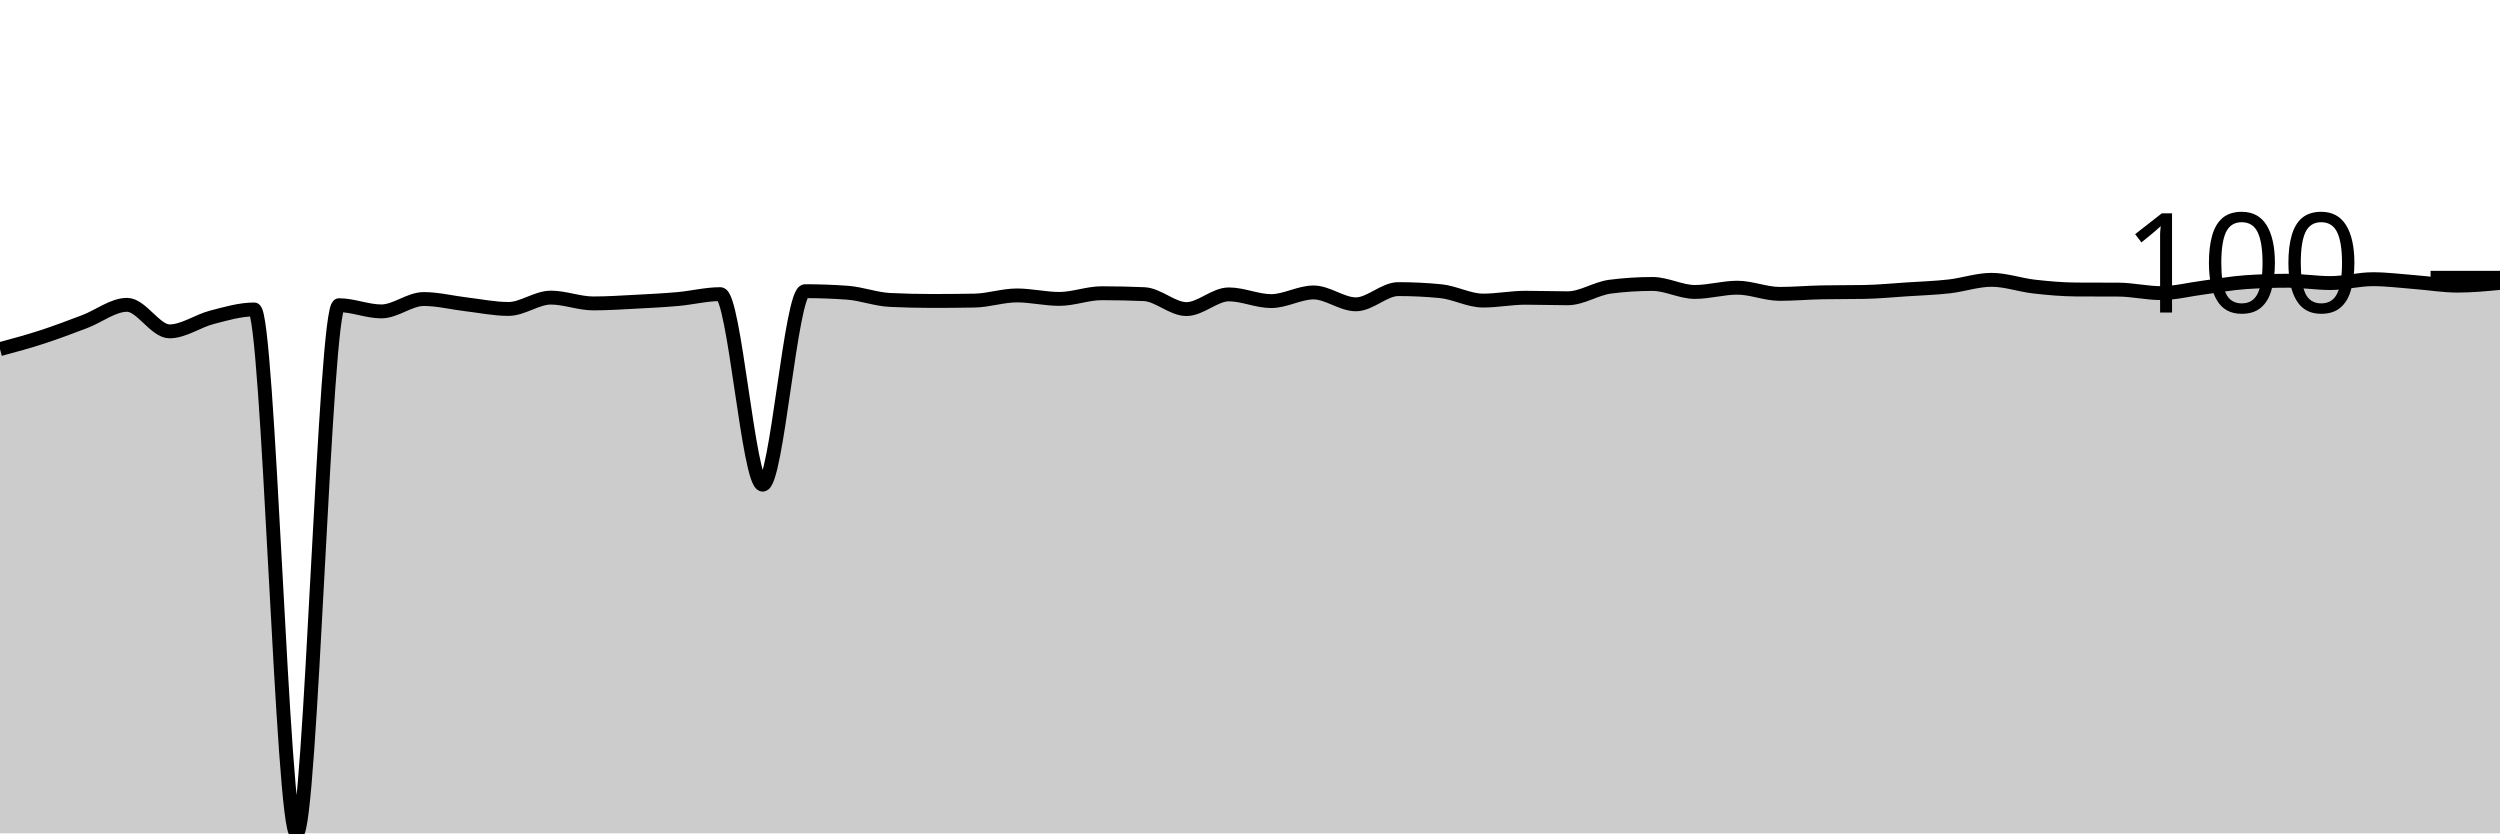
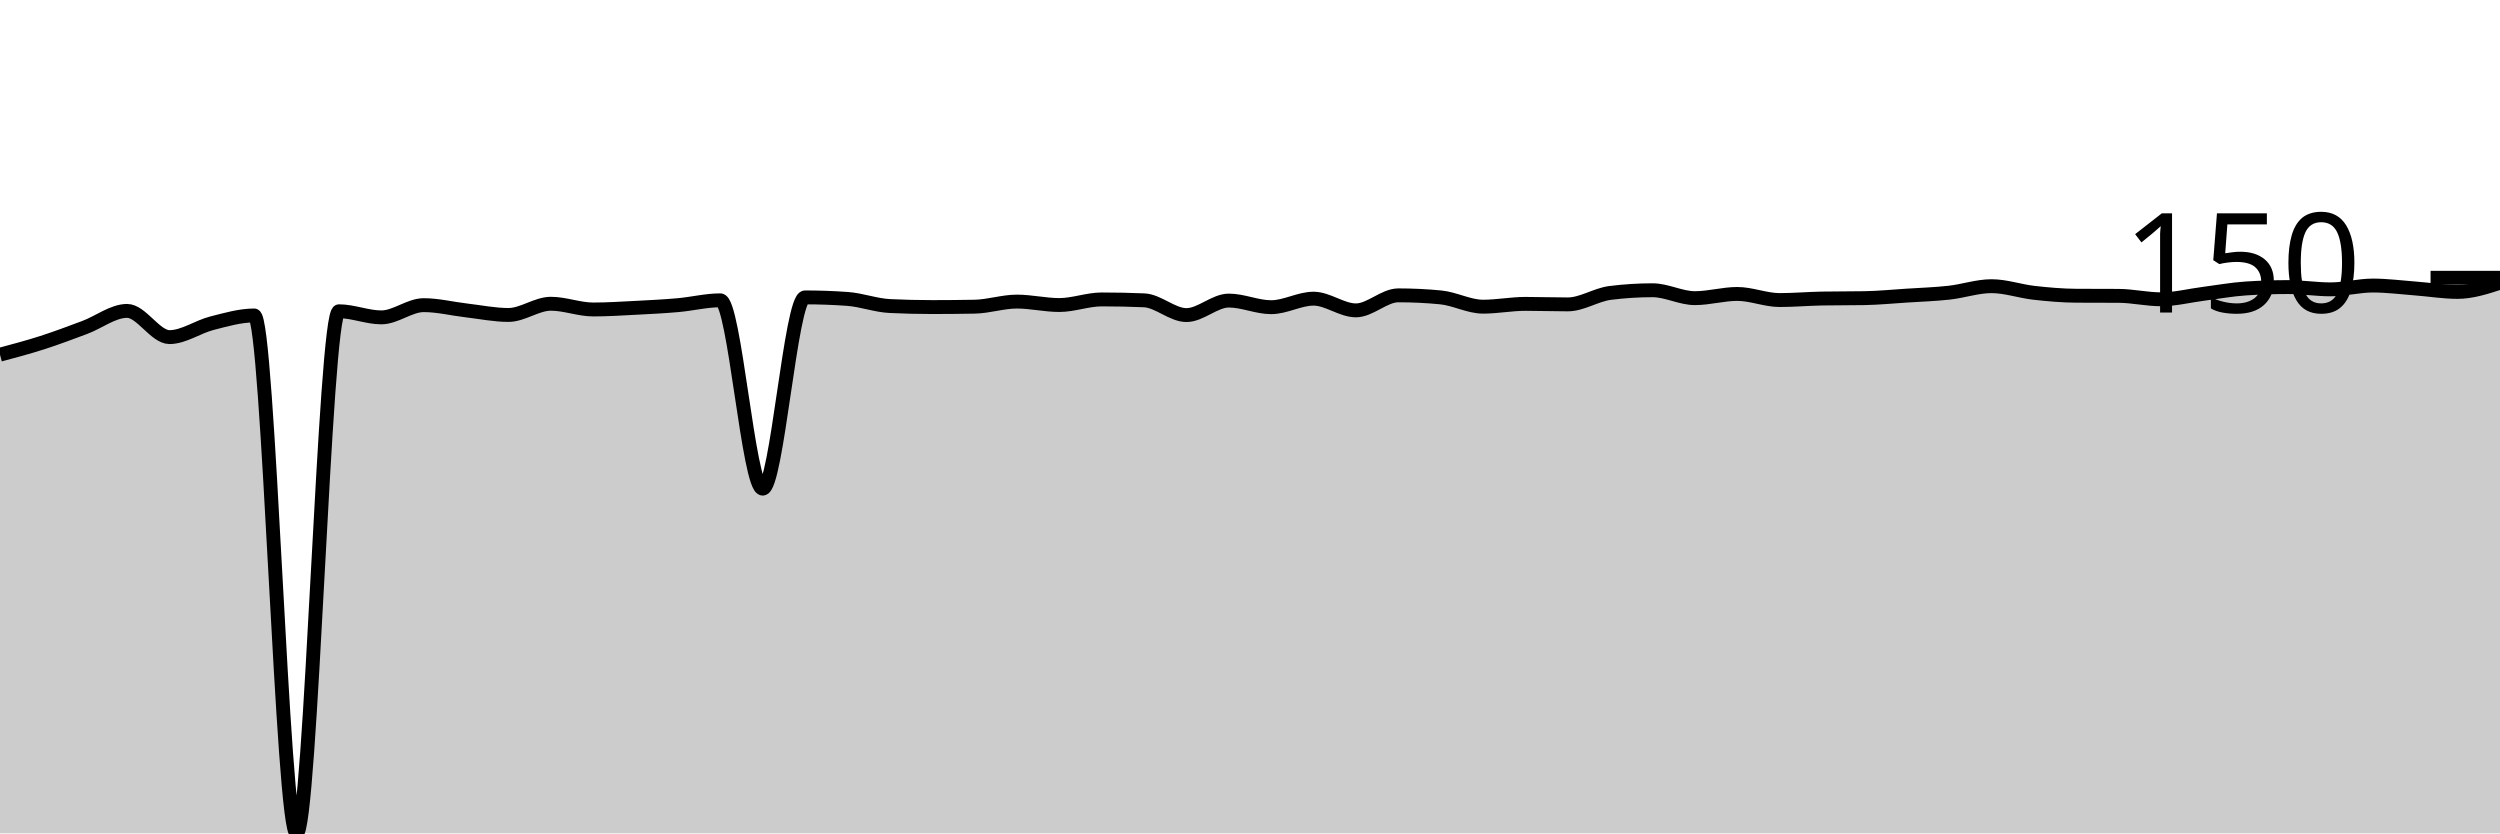
<svg xmlns="http://www.w3.org/2000/svg" viewBox="0 0 180 60">
  <g transform="translate(0,20)">
-     <path class="area" fill="rgba(0, 0, 0, 0.2)" d="M0,5.138C1.017,4.863,2.034,4.588,3.051,4.257C4.068,3.926,5.085,3.538,6.102,3.153C7.119,2.768,8.136,1.948,9.153,1.948C10.169,1.948,11.186,3.858,12.203,3.858C13.22,3.858,14.237,3.11,15.254,2.847C16.271,2.584,17.288,2.281,18.305,2.281C19.322,2.281,20.339,40,21.356,40C22.373,40,23.39,1.975,24.407,1.975C25.424,1.975,26.441,2.421,27.458,2.421C28.475,2.421,29.492,1.53,30.508,1.53C31.525,1.53,32.542,1.791,33.559,1.911C34.576,2.03,35.593,2.244,36.61,2.244C37.627,2.244,38.644,1.428,39.661,1.428C40.678,1.428,41.695,1.846,42.712,1.846C43.729,1.846,44.746,1.778,45.763,1.725C46.78,1.672,47.797,1.621,48.814,1.53C49.831,1.439,50.847,1.178,51.864,1.178C52.881,1.178,53.898,14.895,54.915,14.895C55.932,14.895,56.949,0.965,57.966,0.965C58.983,0.965,60,1.002,61.017,1.076C62.034,1.15,63.051,1.546,64.068,1.595C65.085,1.645,66.102,1.669,67.119,1.669C68.136,1.669,69.153,1.66,70.169,1.642C71.186,1.623,72.203,1.271,73.22,1.271C74.237,1.271,75.254,1.521,76.271,1.521C77.288,1.521,78.305,1.113,79.322,1.113C80.339,1.113,81.356,1.135,82.373,1.178C83.39,1.221,84.407,2.254,85.424,2.254C86.441,2.254,87.458,1.196,88.475,1.196C89.492,1.196,90.508,1.679,91.525,1.679C92.542,1.679,93.559,1.057,94.576,1.057C95.593,1.057,96.61,1.911,97.627,1.911C98.644,1.911,99.661,0.816,100.678,0.816C101.695,0.816,102.712,0.866,103.729,0.965C104.746,1.063,105.763,1.642,106.78,1.642C107.797,1.642,108.814,1.438,109.831,1.438C110.847,1.438,111.864,1.475,112.881,1.475C113.898,1.475,114.915,0.77,115.932,0.64C116.949,0.51,117.966,0.445,118.983,0.445C120,0.445,121.017,1.02,122.034,1.02C123.051,1.02,124.068,0.714,125.085,0.714C126.102,0.714,127.119,1.159,128.136,1.159C129.153,1.159,130.169,1.067,131.186,1.048C132.203,1.029,133.22,1.039,134.237,1.02C135.254,1.002,136.271,0.901,137.288,0.835C138.305,0.768,139.322,0.736,140.339,0.621C141.356,0.507,142.373,0.148,143.39,0.148C144.407,0.148,145.424,0.515,146.441,0.631C147.458,0.747,148.475,0.838,149.492,0.844C150.508,0.85,151.525,0.847,152.542,0.853C153.559,0.859,154.576,1.104,155.593,1.104C156.61,1.104,157.627,0.836,158.644,0.705C159.661,0.573,160.678,0.383,161.695,0.315C162.712,0.247,163.729,0.213,164.746,0.213C165.763,0.213,166.78,0.38,167.797,0.38C168.814,0.38,169.831,0.102,170.847,0.102C171.864,0.102,172.881,0.238,173.898,0.315C174.915,0.393,175.932,0.566,176.949,0.566C177.966,0.566,178.983,0.468,180,0.371L180,40C178.983,40,177.966,40,176.949,40C175.932,40,174.915,40,173.898,40C172.881,40,171.864,40,170.847,40C169.831,40,168.814,40,167.797,40C166.78,40,165.763,40,164.746,40C163.729,40,162.712,40,161.695,40C160.678,40,159.661,40,158.644,40C157.627,40,156.61,40,155.593,40C154.576,40,153.559,40,152.542,40C151.525,40,150.508,40,149.492,40C148.475,40,147.458,40,146.441,40C145.424,40,144.407,40,143.39,40C142.373,40,141.356,40,140.339,40C139.322,40,138.305,40,137.288,40C136.271,40,135.254,40,134.237,40C133.22,40,132.203,40,131.186,40C130.169,40,129.153,40,128.136,40C127.119,40,126.102,40,125.085,40C124.068,40,123.051,40,122.034,40C121.017,40,120,40,118.983,40C117.966,40,116.949,40,115.932,40C114.915,40,113.898,40,112.881,40C111.864,40,110.847,40,109.831,40C108.814,40,107.797,40,106.78,40C105.763,40,104.746,40,103.729,40C102.712,40,101.695,40,100.678,40C99.661,40,98.644,40,97.627,40C96.61,40,95.593,40,94.576,40C93.559,40,92.542,40,91.525,40C90.508,40,89.492,40,88.475,40C87.458,40,86.441,40,85.424,40C84.407,40,83.39,40,82.373,40C81.356,40,80.339,40,79.322,40C78.305,40,77.288,40,76.271,40C75.254,40,74.237,40,73.22,40C72.203,40,71.186,40,70.169,40C69.153,40,68.136,40,67.119,40C66.102,40,65.085,40,64.068,40C63.051,40,62.034,40,61.017,40C60,40,58.983,40,57.966,40C56.949,40,55.932,40,54.915,40C53.898,40,52.881,40,51.864,40C50.847,40,49.831,40,48.814,40C47.797,40,46.78,40,45.763,40C44.746,40,43.729,40,42.712,40C41.695,40,40.678,40,39.661,40C38.644,40,37.627,40,36.61,40C35.593,40,34.576,40,33.559,40C32.542,40,31.525,40,30.508,40C29.492,40,28.475,40,27.458,40C26.441,40,25.424,40,24.407,40C23.39,40,22.373,40,21.356,40C20.339,40,19.322,40,18.305,40C17.288,40,16.271,40,15.254,40C14.237,40,13.22,40,12.203,40C11.186,40,10.169,40,9.153,40C8.136,40,7.119,40,6.102,40C5.085,40,4.068,40,3.051,40C2.034,40,1.017,40,0,40Z" />
-     <path class="line" stroke="black" fill="none" d="M0,5.138C1.017,4.863,2.034,4.588,3.051,4.257C4.068,3.926,5.085,3.538,6.102,3.153C7.119,2.768,8.136,1.948,9.153,1.948C10.169,1.948,11.186,3.858,12.203,3.858C13.22,3.858,14.237,3.11,15.254,2.847C16.271,2.584,17.288,2.281,18.305,2.281C19.322,2.281,20.339,40,21.356,40C22.373,40,23.39,1.975,24.407,1.975C25.424,1.975,26.441,2.421,27.458,2.421C28.475,2.421,29.492,1.53,30.508,1.53C31.525,1.53,32.542,1.791,33.559,1.911C34.576,2.03,35.593,2.244,36.61,2.244C37.627,2.244,38.644,1.428,39.661,1.428C40.678,1.428,41.695,1.846,42.712,1.846C43.729,1.846,44.746,1.778,45.763,1.725C46.78,1.672,47.797,1.621,48.814,1.53C49.831,1.439,50.847,1.178,51.864,1.178C52.881,1.178,53.898,14.895,54.915,14.895C55.932,14.895,56.949,0.965,57.966,0.965C58.983,0.965,60,1.002,61.017,1.076C62.034,1.15,63.051,1.546,64.068,1.595C65.085,1.645,66.102,1.669,67.119,1.669C68.136,1.669,69.153,1.66,70.169,1.642C71.186,1.623,72.203,1.271,73.22,1.271C74.237,1.271,75.254,1.521,76.271,1.521C77.288,1.521,78.305,1.113,79.322,1.113C80.339,1.113,81.356,1.135,82.373,1.178C83.39,1.221,84.407,2.254,85.424,2.254C86.441,2.254,87.458,1.196,88.475,1.196C89.492,1.196,90.508,1.679,91.525,1.679C92.542,1.679,93.559,1.057,94.576,1.057C95.593,1.057,96.61,1.911,97.627,1.911C98.644,1.911,99.661,0.816,100.678,0.816C101.695,0.816,102.712,0.866,103.729,0.965C104.746,1.063,105.763,1.642,106.78,1.642C107.797,1.642,108.814,1.438,109.831,1.438C110.847,1.438,111.864,1.475,112.881,1.475C113.898,1.475,114.915,0.77,115.932,0.64C116.949,0.51,117.966,0.445,118.983,0.445C120,0.445,121.017,1.02,122.034,1.02C123.051,1.02,124.068,0.714,125.085,0.714C126.102,0.714,127.119,1.159,128.136,1.159C129.153,1.159,130.169,1.067,131.186,1.048C132.203,1.029,133.22,1.039,134.237,1.02C135.254,1.002,136.271,0.901,137.288,0.835C138.305,0.768,139.322,0.736,140.339,0.621C141.356,0.507,142.373,0.148,143.39,0.148C144.407,0.148,145.424,0.515,146.441,0.631C147.458,0.747,148.475,0.838,149.492,0.844C150.508,0.85,151.525,0.847,152.542,0.853C153.559,0.859,154.576,1.104,155.593,1.104C156.61,1.104,157.627,0.836,158.644,0.705C159.661,0.573,160.678,0.383,161.695,0.315C162.712,0.247,163.729,0.213,164.746,0.213C165.763,0.213,166.78,0.38,167.797,0.38C168.814,0.38,169.831,0.102,170.847,0.102C171.864,0.102,172.881,0.238,173.898,0.315C174.915,0.393,175.932,0.566,176.949,0.566C177.966,0.566,178.983,0.468,180,0.371" />
+     <path class="area" fill="rgba(0, 0, 0, 0.2)" d="M0,5.537C1.017,5.265,2.034,4.994,3.051,4.667C4.068,4.34,5.085,3.956,6.102,3.576C7.119,3.195,8.136,2.384,9.153,2.384C10.169,2.384,11.186,4.272,12.203,4.272C13.22,4.272,14.237,3.533,15.254,3.273C16.271,3.013,17.288,2.714,18.305,2.714C19.322,2.714,20.339,40,21.356,40C22.373,40,23.39,2.411,24.407,2.411C25.424,2.411,26.441,2.851,27.458,2.851C28.475,2.851,29.492,1.971,30.508,1.971C31.525,1.971,32.542,2.229,33.559,2.347C34.576,2.465,35.593,2.677,36.61,2.677C37.627,2.677,38.644,1.87,39.661,1.87C40.678,1.87,41.695,2.283,42.712,2.283C43.729,2.283,44.746,2.216,45.763,2.164C46.78,2.112,47.797,2.061,48.814,1.971C49.831,1.881,50.847,1.623,51.864,1.623C52.881,1.623,53.898,15.182,54.915,15.182C55.932,15.182,56.949,1.412,57.966,1.412C58.983,1.412,60,1.449,61.017,1.522C62.034,1.595,63.051,1.986,64.068,2.035C65.085,2.084,66.102,2.109,67.119,2.109C68.136,2.109,69.153,2.099,70.169,2.081C71.186,2.063,72.203,1.714,73.22,1.714C74.237,1.714,75.254,1.962,76.271,1.962C77.288,1.962,78.305,1.559,79.322,1.559C80.339,1.559,81.356,1.58,82.373,1.623C83.39,1.666,84.407,2.686,85.424,2.686C86.441,2.686,87.458,1.641,88.475,1.641C89.492,1.641,90.508,2.118,91.525,2.118C92.542,2.118,93.559,1.504,94.576,1.504C95.593,1.504,96.61,2.347,97.627,2.347C98.644,2.347,99.661,1.265,100.678,1.265C101.695,1.265,102.712,1.314,103.729,1.412C104.746,1.51,105.763,2.081,106.78,2.081C107.797,2.081,108.814,1.879,109.831,1.879C110.847,1.879,111.864,1.916,112.881,1.916C113.898,1.916,114.915,1.219,115.932,1.091C116.949,0.963,117.966,0.898,118.983,0.898C120,0.898,121.017,1.467,122.034,1.467C123.051,1.467,124.068,1.164,125.085,1.164C126.102,1.164,127.119,1.604,128.136,1.604C129.153,1.604,130.169,1.513,131.186,1.494C132.203,1.476,133.22,1.485,134.237,1.467C135.254,1.449,136.271,1.349,137.288,1.284C138.305,1.218,139.322,1.186,140.339,1.073C141.356,0.96,142.373,0.605,143.39,0.605C144.407,0.605,145.424,0.967,146.441,1.082C147.458,1.196,148.475,1.287,149.492,1.293C150.508,1.299,151.525,1.296,152.542,1.302C153.559,1.308,154.576,1.549,155.593,1.549C156.61,1.549,157.627,1.285,158.644,1.155C159.661,1.025,160.678,0.837,161.695,0.77C162.712,0.703,163.729,0.669,164.746,0.669C165.763,0.669,166.78,0.834,167.797,0.834C168.814,0.834,169.831,0.559,170.847,0.559C171.864,0.559,172.881,0.694,173.898,0.77C174.915,0.847,175.932,1.018,176.949,1.018C177.966,1.018,178.983,0.688,180,0.358L180,40C178.983,40,177.966,40,176.949,40C175.932,40,174.915,40,173.898,40C172.881,40,171.864,40,170.847,40C169.831,40,168.814,40,167.797,40C166.78,40,165.763,40,164.746,40C163.729,40,162.712,40,161.695,40C160.678,40,159.661,40,158.644,40C157.627,40,156.61,40,155.593,40C154.576,40,153.559,40,152.542,40C151.525,40,150.508,40,149.492,40C148.475,40,147.458,40,146.441,40C145.424,40,144.407,40,143.39,40C142.373,40,141.356,40,140.339,40C139.322,40,138.305,40,137.288,40C136.271,40,135.254,40,134.237,40C133.22,40,132.203,40,131.186,40C130.169,40,129.153,40,128.136,40C127.119,40,126.102,40,125.085,40C124.068,40,123.051,40,122.034,40C121.017,40,120,40,118.983,40C117.966,40,116.949,40,115.932,40C114.915,40,113.898,40,112.881,40C111.864,40,110.847,40,109.831,40C108.814,40,107.797,40,106.78,40C105.763,40,104.746,40,103.729,40C102.712,40,101.695,40,100.678,40C99.661,40,98.644,40,97.627,40C96.61,40,95.593,40,94.576,40C93.559,40,92.542,40,91.525,40C90.508,40,89.492,40,88.475,40C87.458,40,86.441,40,85.424,40C84.407,40,83.39,40,82.373,40C81.356,40,80.339,40,79.322,40C78.305,40,77.288,40,76.271,40C75.254,40,74.237,40,73.22,40C72.203,40,71.186,40,70.169,40C69.153,40,68.136,40,67.119,40C66.102,40,65.085,40,64.068,40C63.051,40,62.034,40,61.017,40C60,40,58.983,40,57.966,40C56.949,40,55.932,40,54.915,40C53.898,40,52.881,40,51.864,40C50.847,40,49.831,40,48.814,40C47.797,40,46.78,40,45.763,40C44.746,40,43.729,40,42.712,40C41.695,40,40.678,40,39.661,40C38.644,40,37.627,40,36.61,40C35.593,40,34.576,40,33.559,40C32.542,40,31.525,40,30.508,40C29.492,40,28.475,40,27.458,40C26.441,40,25.424,40,24.407,40C23.39,40,22.373,40,21.356,40C20.339,40,19.322,40,18.305,40C17.288,40,16.271,40,15.254,40C14.237,40,13.22,40,12.203,40C11.186,40,10.169,40,9.153,40C8.136,40,7.119,40,6.102,40C5.085,40,4.068,40,3.051,40C2.034,40,1.017,40,0,40Z" />
+     <path class="line" stroke="black" fill="none" d="M0,5.537C1.017,5.265,2.034,4.994,3.051,4.667C4.068,4.34,5.085,3.956,6.102,3.576C7.119,3.195,8.136,2.384,9.153,2.384C10.169,2.384,11.186,4.272,12.203,4.272C13.22,4.272,14.237,3.533,15.254,3.273C16.271,3.013,17.288,2.714,18.305,2.714C19.322,2.714,20.339,40,21.356,40C22.373,40,23.39,2.411,24.407,2.411C25.424,2.411,26.441,2.851,27.458,2.851C28.475,2.851,29.492,1.971,30.508,1.971C31.525,1.971,32.542,2.229,33.559,2.347C34.576,2.465,35.593,2.677,36.61,2.677C37.627,2.677,38.644,1.87,39.661,1.87C40.678,1.87,41.695,2.283,42.712,2.283C43.729,2.283,44.746,2.216,45.763,2.164C46.78,2.112,47.797,2.061,48.814,1.971C49.831,1.881,50.847,1.623,51.864,1.623C52.881,1.623,53.898,15.182,54.915,15.182C55.932,15.182,56.949,1.412,57.966,1.412C58.983,1.412,60,1.449,61.017,1.522C62.034,1.595,63.051,1.986,64.068,2.035C65.085,2.084,66.102,2.109,67.119,2.109C68.136,2.109,69.153,2.099,70.169,2.081C71.186,2.063,72.203,1.714,73.22,1.714C74.237,1.714,75.254,1.962,76.271,1.962C77.288,1.962,78.305,1.559,79.322,1.559C80.339,1.559,81.356,1.58,82.373,1.623C83.39,1.666,84.407,2.686,85.424,2.686C86.441,2.686,87.458,1.641,88.475,1.641C89.492,1.641,90.508,2.118,91.525,2.118C92.542,2.118,93.559,1.504,94.576,1.504C95.593,1.504,96.61,2.347,97.627,2.347C98.644,2.347,99.661,1.265,100.678,1.265C101.695,1.265,102.712,1.314,103.729,1.412C104.746,1.51,105.763,2.081,106.78,2.081C107.797,2.081,108.814,1.879,109.831,1.879C110.847,1.879,111.864,1.916,112.881,1.916C113.898,1.916,114.915,1.219,115.932,1.091C116.949,0.963,117.966,0.898,118.983,0.898C120,0.898,121.017,1.467,122.034,1.467C123.051,1.467,124.068,1.164,125.085,1.164C126.102,1.164,127.119,1.604,128.136,1.604C129.153,1.604,130.169,1.513,131.186,1.494C132.203,1.476,133.22,1.485,134.237,1.467C135.254,1.449,136.271,1.349,137.288,1.284C138.305,1.218,139.322,1.186,140.339,1.073C141.356,0.96,142.373,0.605,143.39,0.605C144.407,0.605,145.424,0.967,146.441,1.082C147.458,1.196,148.475,1.287,149.492,1.293C150.508,1.299,151.525,1.296,152.542,1.302C153.559,1.308,154.576,1.549,155.593,1.549C156.61,1.549,157.627,1.285,158.644,1.155C159.661,1.025,160.678,0.837,161.695,0.77C162.712,0.703,163.729,0.669,164.746,0.669C165.763,0.669,166.78,0.834,167.797,0.834C168.814,0.834,169.831,0.559,170.847,0.559C171.864,0.559,172.881,0.694,173.898,0.77C174.915,0.847,175.932,1.018,176.949,1.018C177.966,1.018,178.983,0.688,180,0.358" />
    <path class="axis-ceiling" stroke-width="1" stroke="black" fill="none" d="M175,0L180,0" />
-     <text class="axis-ceiling-label" font-family="sans-serif" text-anchor="end" font-size="10px" x="170" y="2.5">100</text>
+     <text class="axis-ceiling-label" font-family="sans-serif" text-anchor="end" font-size="10px" x="170" y="2.5">150</text>
  </g>
</svg>
